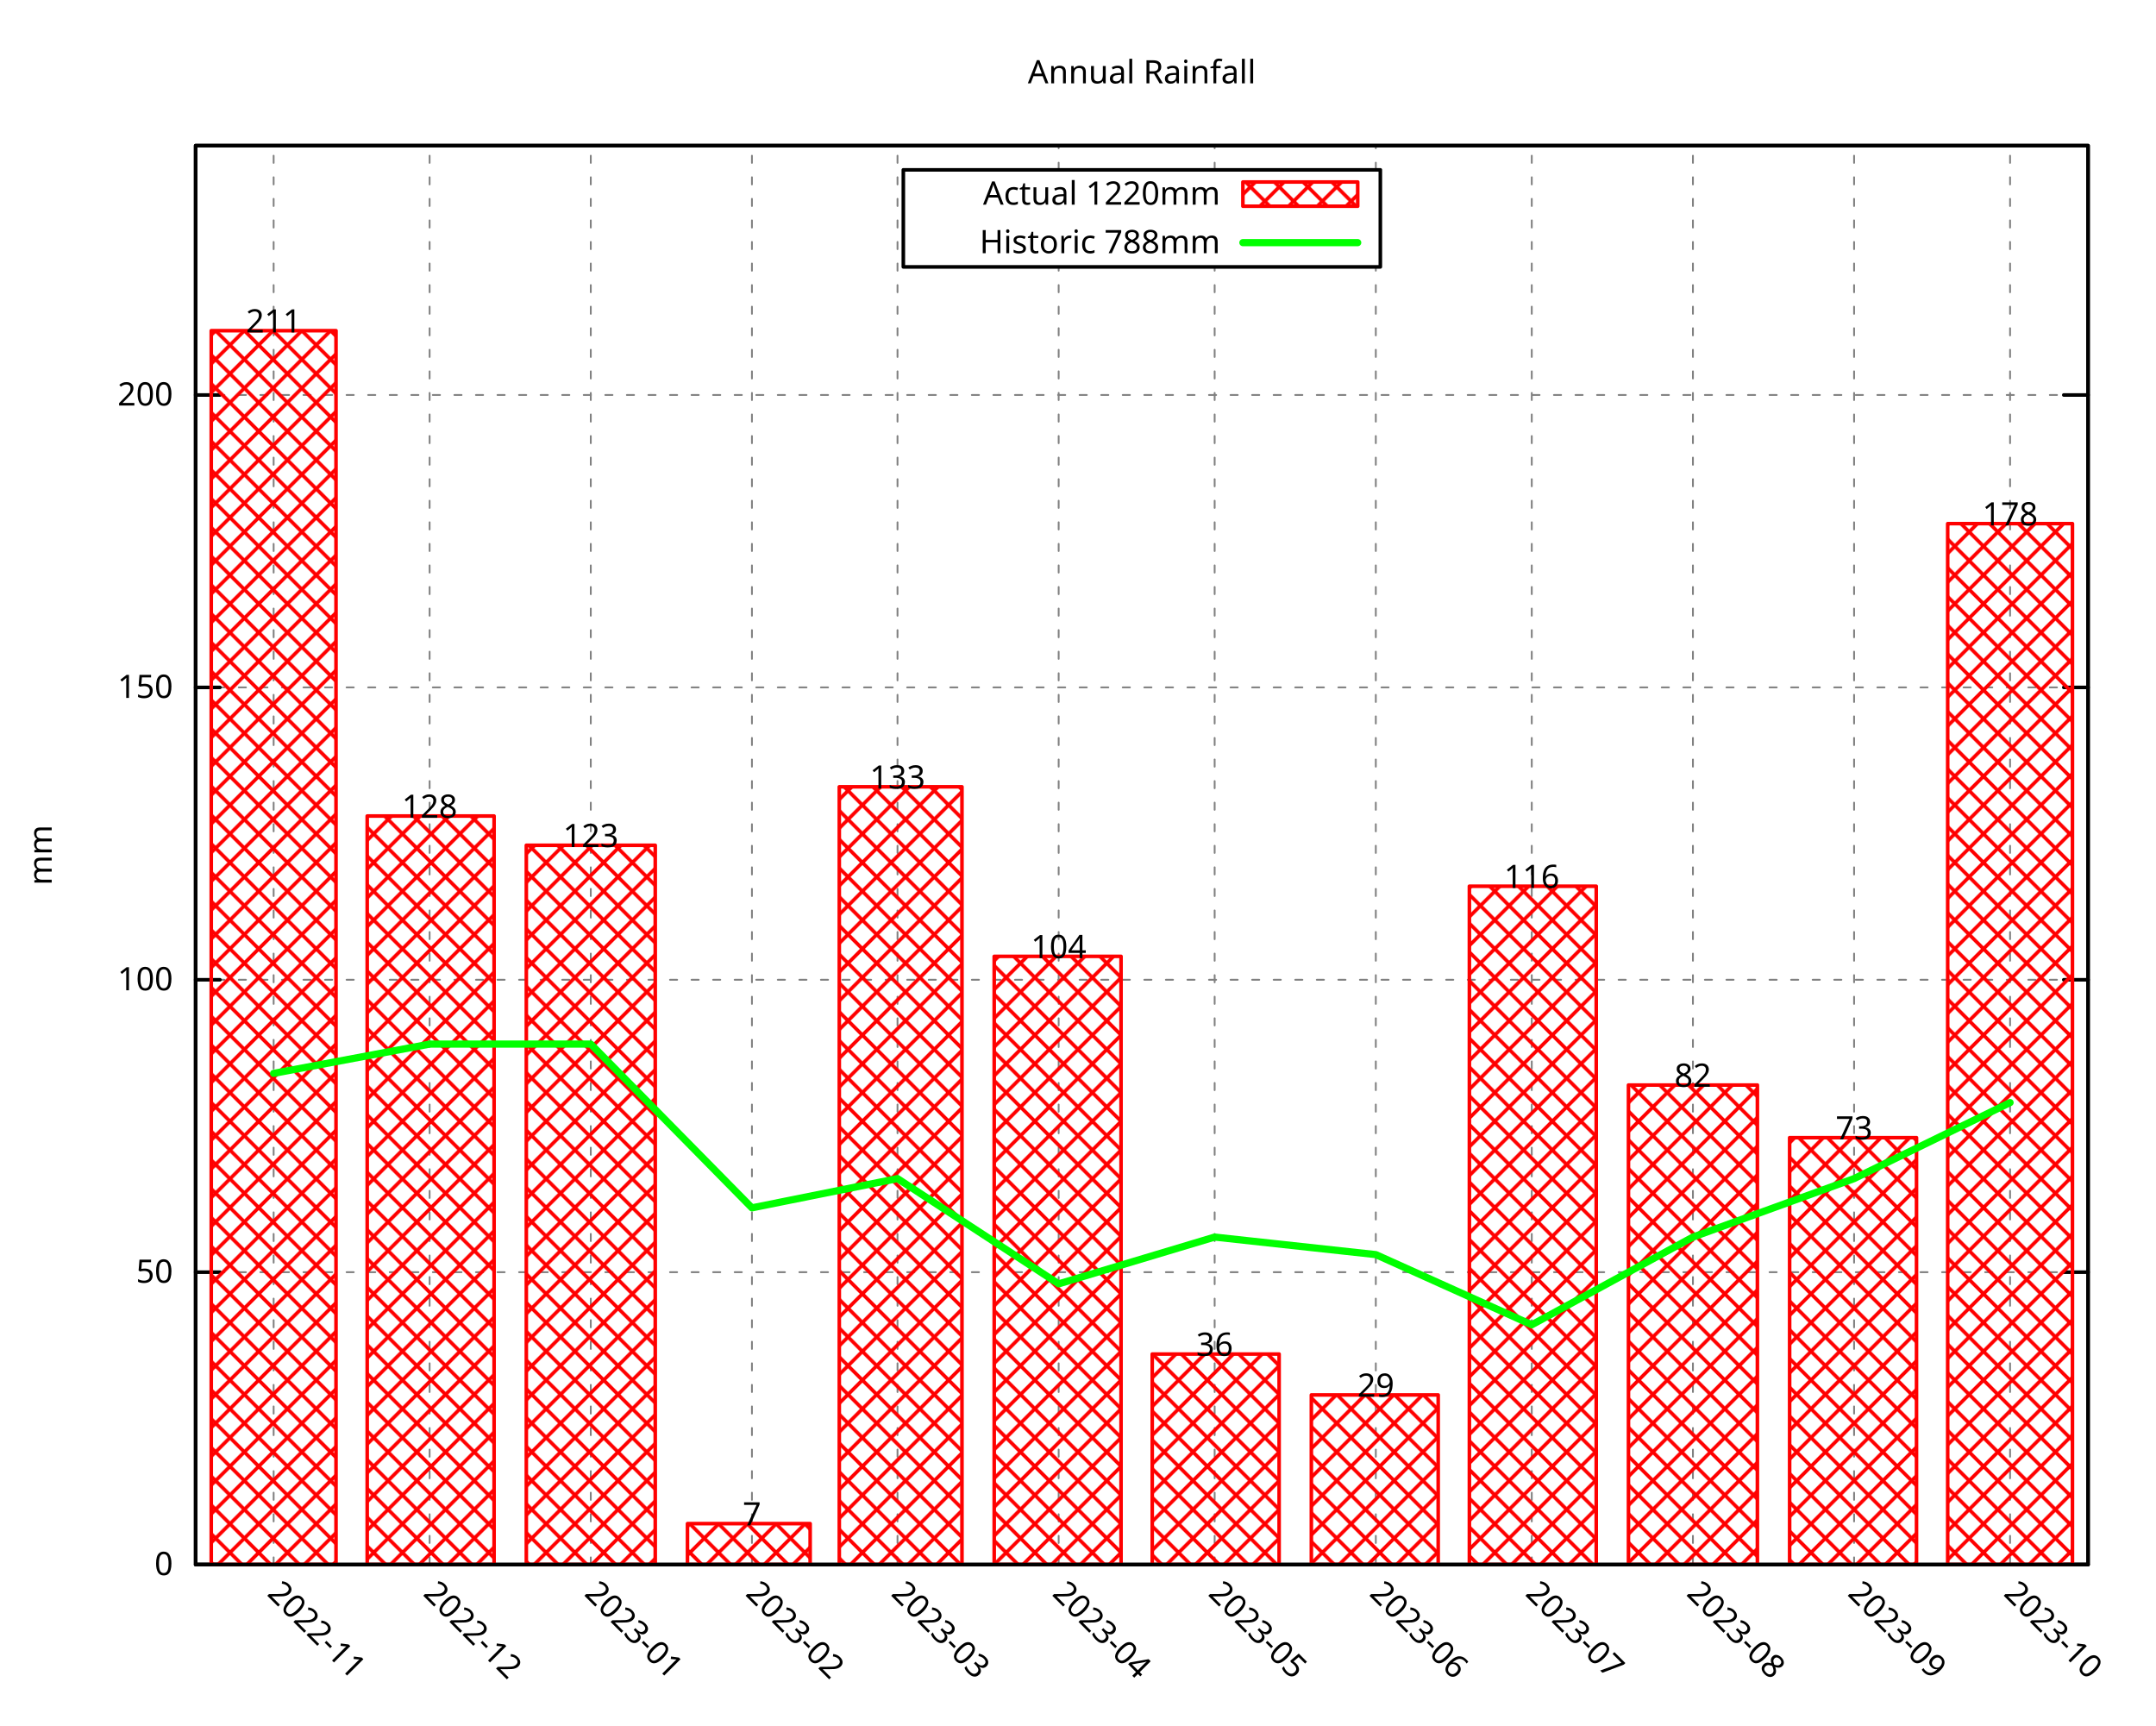
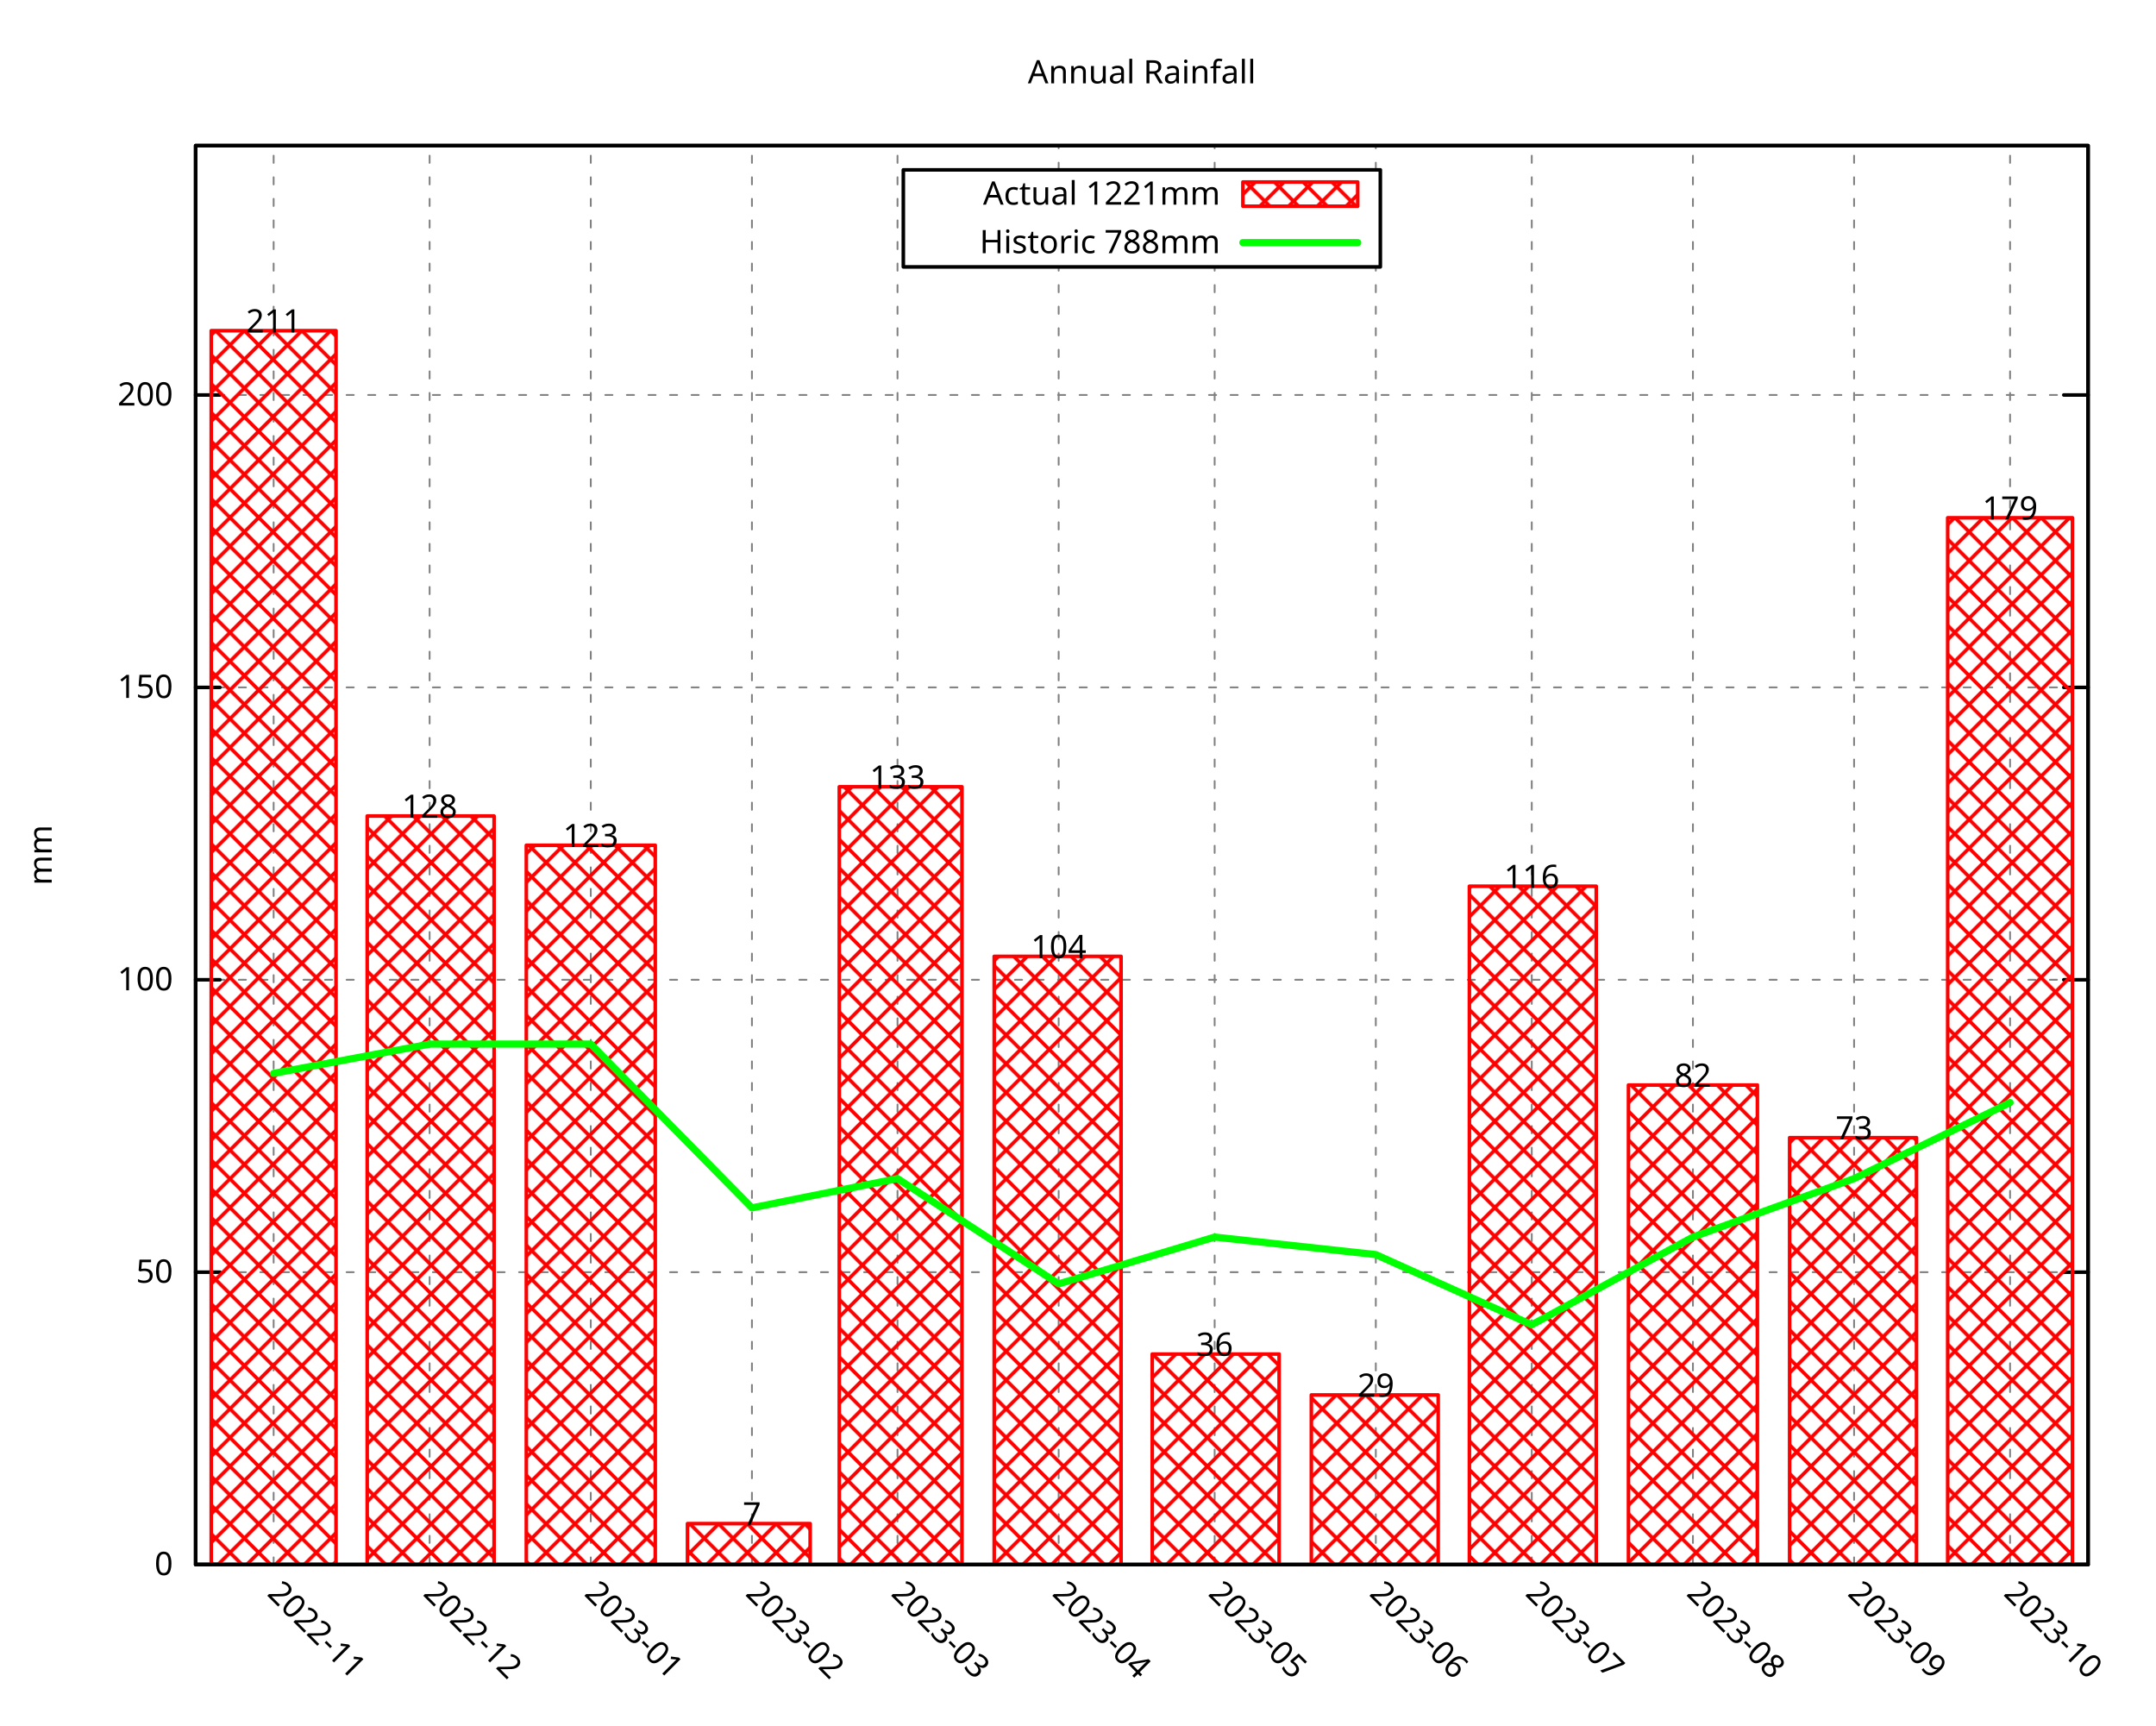
<svg xmlns="http://www.w3.org/2000/svg" xmlns:xlink="http://www.w3.org/1999/xlink" width="600" height="480" viewBox="0 0 600 480">
  <g id="gnuplot_canvas">
    <rect x="0" y="0" width="600" height="480" fill="none" />
    <defs>
      <circle id="gpDot" r="0.5" stroke-width="0.5" stroke="currentColor" />
      <path id="gpPt0" stroke-width="0.296" stroke="currentColor" d="M-1,0 h2 M0,-1 v2" />
      <path id="gpPt1" stroke-width="0.296" stroke="currentColor" d="M-1,-1 L1,1 M1,-1 L-1,1" />
      <path id="gpPt2" stroke-width="0.296" stroke="currentColor" d="M-1,0 L1,0 M0,-1 L0,1 M-1,-1 L1,1 M-1,1 L1,-1" />
      <rect id="gpPt3" stroke-width="0.296" stroke="currentColor" x="-1" y="-1" width="2" height="2" />
      <rect id="gpPt4" stroke-width="0.296" stroke="currentColor" fill="currentColor" x="-1" y="-1" width="2" height="2" />
      <circle id="gpPt5" stroke-width="0.296" stroke="currentColor" cx="0" cy="0" r="1" />
      <use xlink:href="#gpPt5" id="gpPt6" fill="currentColor" stroke="none" />
      <path id="gpPt7" stroke-width="0.296" stroke="currentColor" d="M0,-1.33 L-1.33,0.67 L1.33,0.67 z" />
      <use xlink:href="#gpPt7" id="gpPt8" fill="currentColor" stroke="none" />
      <use xlink:href="#gpPt7" id="gpPt9" stroke="currentColor" transform="rotate(180)" />
      <use xlink:href="#gpPt9" id="gpPt10" fill="currentColor" stroke="none" />
      <use xlink:href="#gpPt3" id="gpPt11" stroke="currentColor" transform="rotate(45)" />
      <use xlink:href="#gpPt11" id="gpPt12" fill="currentColor" stroke="none" />
      <path id="gpPt13" stroke-width="0.296" stroke="currentColor" d="M0,1.330 L1.265,0.411 L0.782,-1.067 L-0.782,-1.076 L-1.265,0.411 z" />
      <use xlink:href="#gpPt13" id="gpPt14" fill="currentColor" stroke="none" />
      <filter id="textbox" filterUnits="objectBoundingBox" x="0" y="0" height="1" width="1">
        <feFlood flood-color="white" flood-opacity="1" result="bgnd" />
        <feComposite in="SourceGraphic" in2="bgnd" operator="atop" />
      </filter>
      <filter id="greybox" filterUnits="objectBoundingBox" x="0" y="0" height="1" width="1">
        <feFlood flood-color="lightgrey" flood-opacity="1" result="grey" />
        <feComposite in="SourceGraphic" in2="grey" operator="atop" />
      </filter>
    </defs>
    <g fill="none" color="white" stroke="currentColor" stroke-width="1.00" stroke-linecap="round" stroke-linejoin="round">
</g>
    <g fill="none" color="black" stroke="currentColor" stroke-width="1.00" stroke-linecap="round" stroke-linejoin="round">
</g>
    <g fill="none" color="black" stroke="black" stroke-width="0.50" stroke-linecap="round" stroke-linejoin="round">
</g>
    <g fill="none" color="gray" stroke="currentColor" stroke-width="0.50" stroke-linecap="round" stroke-linejoin="round">
      <path stroke="gray" stroke-dasharray="2,4" class="gridline" d="M54.45,435.32 L581.09,435.32  " />
    </g>
    <g fill="none" color="gray" stroke="gray" stroke-width="1.00" stroke-linecap="round" stroke-linejoin="round">
</g>
    <g fill="none" color="black" stroke="currentColor" stroke-width="1.00" stroke-linecap="round" stroke-linejoin="round">
      <path stroke="black" d="M54.45,435.32 L61.20,435.32 M581.09,435.32 L574.34,435.32  " />
      <g transform="translate(48.15,438.25)" stroke="none" fill="black" font-family="Droid Sans" font-size="9.00" text-anchor="end">
        <text>
          <tspan font-family="Droid Sans"> 0</tspan>
        </text>
      </g>
    </g>
    <g fill="none" color="black" stroke="currentColor" stroke-width="1.00" stroke-linecap="round" stroke-linejoin="round">
</g>
    <g fill="none" color="black" stroke="black" stroke-width="0.50" stroke-linecap="round" stroke-linejoin="round">
</g>
    <g fill="none" color="gray" stroke="currentColor" stroke-width="0.50" stroke-linecap="round" stroke-linejoin="round">
      <path stroke="gray" stroke-dasharray="2,4" class="gridline" d="M54.45,353.97 L581.09,353.97  " />
    </g>
    <g fill="none" color="gray" stroke="gray" stroke-width="1.00" stroke-linecap="round" stroke-linejoin="round">
</g>
    <g fill="none" color="black" stroke="currentColor" stroke-width="1.00" stroke-linecap="round" stroke-linejoin="round">
      <path stroke="black" d="M54.45,353.97 L61.20,353.97 M581.09,353.97 L574.34,353.97  " />
      <g transform="translate(48.15,356.90)" stroke="none" fill="black" font-family="Droid Sans" font-size="9.00" text-anchor="end">
        <text>
          <tspan font-family="Droid Sans"> 50</tspan>
        </text>
      </g>
    </g>
    <g fill="none" color="black" stroke="currentColor" stroke-width="1.00" stroke-linecap="round" stroke-linejoin="round">
</g>
    <g fill="none" color="black" stroke="black" stroke-width="0.50" stroke-linecap="round" stroke-linejoin="round">
</g>
    <g fill="none" color="gray" stroke="currentColor" stroke-width="0.50" stroke-linecap="round" stroke-linejoin="round">
      <path stroke="gray" stroke-dasharray="2,4" class="gridline" d="M54.45,272.61 L581.09,272.61  " />
    </g>
    <g fill="none" color="gray" stroke="gray" stroke-width="1.00" stroke-linecap="round" stroke-linejoin="round">
</g>
    <g fill="none" color="black" stroke="currentColor" stroke-width="1.00" stroke-linecap="round" stroke-linejoin="round">
      <path stroke="black" d="M54.45,272.61 L61.20,272.61 M581.09,272.61 L574.34,272.61  " />
      <g transform="translate(48.15,275.54)" stroke="none" fill="black" font-family="Droid Sans" font-size="9.00" text-anchor="end">
        <text>
          <tspan font-family="Droid Sans"> 100</tspan>
        </text>
      </g>
    </g>
    <g fill="none" color="black" stroke="currentColor" stroke-width="1.00" stroke-linecap="round" stroke-linejoin="round">
</g>
    <g fill="none" color="black" stroke="black" stroke-width="0.50" stroke-linecap="round" stroke-linejoin="round">
</g>
    <g fill="none" color="gray" stroke="currentColor" stroke-width="0.50" stroke-linecap="round" stroke-linejoin="round">
      <path stroke="gray" stroke-dasharray="2,4" class="gridline" d="M54.45,191.26 L581.09,191.26  " />
    </g>
    <g fill="none" color="gray" stroke="gray" stroke-width="1.00" stroke-linecap="round" stroke-linejoin="round">
</g>
    <g fill="none" color="black" stroke="currentColor" stroke-width="1.00" stroke-linecap="round" stroke-linejoin="round">
      <path stroke="black" d="M54.45,191.26 L61.20,191.26 M581.09,191.26 L574.34,191.26  " />
      <g transform="translate(48.15,194.19)" stroke="none" fill="black" font-family="Droid Sans" font-size="9.00" text-anchor="end">
        <text>
          <tspan font-family="Droid Sans"> 150</tspan>
        </text>
      </g>
    </g>
    <g fill="none" color="black" stroke="currentColor" stroke-width="1.00" stroke-linecap="round" stroke-linejoin="round">
</g>
    <g fill="none" color="black" stroke="black" stroke-width="0.50" stroke-linecap="round" stroke-linejoin="round">
</g>
    <g fill="none" color="gray" stroke="currentColor" stroke-width="0.50" stroke-linecap="round" stroke-linejoin="round">
      <path stroke="gray" stroke-dasharray="2,4" class="gridline" d="M54.45,109.90 L581.09,109.90  " />
    </g>
    <g fill="none" color="gray" stroke="gray" stroke-width="1.00" stroke-linecap="round" stroke-linejoin="round">
</g>
    <g fill="none" color="black" stroke="currentColor" stroke-width="1.00" stroke-linecap="round" stroke-linejoin="round">
      <path stroke="black" d="M54.45,109.90 L61.20,109.90 M581.09,109.90 L574.34,109.90  " />
      <g transform="translate(48.15,112.83)" stroke="none" fill="black" font-family="Droid Sans" font-size="9.00" text-anchor="end">
        <text>
          <tspan font-family="Droid Sans"> 200</tspan>
        </text>
      </g>
    </g>
    <g fill="none" color="black" stroke="currentColor" stroke-width="1.00" stroke-linecap="round" stroke-linejoin="round">
</g>
    <g fill="none" color="black" stroke="black" stroke-width="0.50" stroke-linecap="round" stroke-linejoin="round">
</g>
    <g fill="none" color="gray" stroke="currentColor" stroke-width="0.50" stroke-linecap="round" stroke-linejoin="round">
      <path stroke="gray" stroke-dasharray="2,4" class="gridline" d="M76.15,435.32 L76.15,40.51  " />
    </g>
    <g fill="none" color="gray" stroke="gray" stroke-width="1.00" stroke-linecap="round" stroke-linejoin="round">
</g>
    <g fill="none" color="black" stroke="currentColor" stroke-width="1.00" stroke-linecap="round" stroke-linejoin="round">
      <path stroke="black" d="M76.15,435.32 M76.15,40.51  " />
      <g transform="translate(74.08,443.69) rotate(45)" stroke="none" fill="black" font-family="Droid Sans" font-size="9.00" text-anchor="start">
        <text>
          <tspan font-family="Droid Sans">2022-11</tspan>
        </text>
      </g>
    </g>
    <g fill="none" color="black" stroke="currentColor" stroke-width="1.00" stroke-linecap="round" stroke-linejoin="round">
</g>
    <g fill="none" color="black" stroke="black" stroke-width="0.50" stroke-linecap="round" stroke-linejoin="round">
</g>
    <g fill="none" color="gray" stroke="currentColor" stroke-width="0.50" stroke-linecap="round" stroke-linejoin="round">
      <path stroke="gray" stroke-dasharray="2,4" class="gridline" d="M119.56,435.32 L119.56,40.51  " />
    </g>
    <g fill="none" color="gray" stroke="gray" stroke-width="1.00" stroke-linecap="round" stroke-linejoin="round">
</g>
    <g fill="none" color="black" stroke="currentColor" stroke-width="1.00" stroke-linecap="round" stroke-linejoin="round">
      <path stroke="black" d="M119.56,435.32 M119.56,40.51  " />
      <g transform="translate(117.49,443.69) rotate(45)" stroke="none" fill="black" font-family="Droid Sans" font-size="9.00" text-anchor="start">
        <text>
          <tspan font-family="Droid Sans">2022-12</tspan>
        </text>
      </g>
    </g>
    <g fill="none" color="black" stroke="currentColor" stroke-width="1.00" stroke-linecap="round" stroke-linejoin="round">
</g>
    <g fill="none" color="black" stroke="black" stroke-width="0.50" stroke-linecap="round" stroke-linejoin="round">
</g>
    <g fill="none" color="gray" stroke="currentColor" stroke-width="0.50" stroke-linecap="round" stroke-linejoin="round">
      <path stroke="gray" stroke-dasharray="2,4" class="gridline" d="M164.41,435.32 L164.41,40.51  " />
    </g>
    <g fill="none" color="gray" stroke="gray" stroke-width="1.00" stroke-linecap="round" stroke-linejoin="round">
</g>
    <g fill="none" color="black" stroke="currentColor" stroke-width="1.00" stroke-linecap="round" stroke-linejoin="round">
      <path stroke="black" d="M164.41,435.32 M164.41,40.51  " />
      <g transform="translate(162.34,443.69) rotate(45)" stroke="none" fill="black" font-family="Droid Sans" font-size="9.00" text-anchor="start">
        <text>
          <tspan font-family="Droid Sans">2023-01</tspan>
        </text>
      </g>
    </g>
    <g fill="none" color="black" stroke="currentColor" stroke-width="1.00" stroke-linecap="round" stroke-linejoin="round">
</g>
    <g fill="none" color="black" stroke="black" stroke-width="0.50" stroke-linecap="round" stroke-linejoin="round">
</g>
    <g fill="none" color="gray" stroke="currentColor" stroke-width="0.50" stroke-linecap="round" stroke-linejoin="round">
      <path stroke="gray" stroke-dasharray="2,4" class="gridline" d="M209.26,435.32 L209.26,40.51  " />
    </g>
    <g fill="none" color="gray" stroke="gray" stroke-width="1.00" stroke-linecap="round" stroke-linejoin="round">
</g>
    <g fill="none" color="black" stroke="currentColor" stroke-width="1.00" stroke-linecap="round" stroke-linejoin="round">
      <path stroke="black" d="M209.26,435.32 M209.26,40.51  " />
      <g transform="translate(207.19,443.69) rotate(45)" stroke="none" fill="black" font-family="Droid Sans" font-size="9.00" text-anchor="start">
        <text>
          <tspan font-family="Droid Sans">2023-02</tspan>
        </text>
      </g>
    </g>
    <g fill="none" color="black" stroke="currentColor" stroke-width="1.00" stroke-linecap="round" stroke-linejoin="round">
</g>
    <g fill="none" color="black" stroke="black" stroke-width="0.50" stroke-linecap="round" stroke-linejoin="round">
</g>
    <g fill="none" color="gray" stroke="currentColor" stroke-width="0.50" stroke-linecap="round" stroke-linejoin="round">
      <path stroke="gray" stroke-dasharray="2,4" class="gridline" d="M249.77,435.32 L249.77,40.51  " />
    </g>
    <g fill="none" color="gray" stroke="gray" stroke-width="1.00" stroke-linecap="round" stroke-linejoin="round">
</g>
    <g fill="none" color="black" stroke="currentColor" stroke-width="1.00" stroke-linecap="round" stroke-linejoin="round">
      <path stroke="black" d="M249.77,435.32 M249.77,40.51  " />
      <g transform="translate(247.70,443.69) rotate(45)" stroke="none" fill="black" font-family="Droid Sans" font-size="9.00" text-anchor="start">
        <text>
          <tspan font-family="Droid Sans">2023-03</tspan>
        </text>
      </g>
    </g>
    <g fill="none" color="black" stroke="currentColor" stroke-width="1.00" stroke-linecap="round" stroke-linejoin="round">
</g>
    <g fill="none" color="black" stroke="black" stroke-width="0.50" stroke-linecap="round" stroke-linejoin="round">
</g>
    <g fill="none" color="gray" stroke="currentColor" stroke-width="0.50" stroke-linecap="round" stroke-linejoin="round">
      <path stroke="gray" stroke-dasharray="2,4" class="gridline" d="M294.62,435.32 L294.62,74.26 M294.62,47.26 L294.62,40.51  " />
    </g>
    <g fill="none" color="gray" stroke="gray" stroke-width="1.00" stroke-linecap="round" stroke-linejoin="round">
</g>
    <g fill="none" color="black" stroke="currentColor" stroke-width="1.00" stroke-linecap="round" stroke-linejoin="round">
      <path stroke="black" d="M294.62,435.32 M294.62,40.51  " />
      <g transform="translate(292.55,443.69) rotate(45)" stroke="none" fill="black" font-family="Droid Sans" font-size="9.00" text-anchor="start">
        <text>
          <tspan font-family="Droid Sans">2023-04</tspan>
        </text>
      </g>
    </g>
    <g fill="none" color="black" stroke="currentColor" stroke-width="1.00" stroke-linecap="round" stroke-linejoin="round">
</g>
    <g fill="none" color="black" stroke="black" stroke-width="0.50" stroke-linecap="round" stroke-linejoin="round">
</g>
    <g fill="none" color="gray" stroke="currentColor" stroke-width="0.50" stroke-linecap="round" stroke-linejoin="round">
      <path stroke="gray" stroke-dasharray="2,4" class="gridline" d="M338.03,435.32 L338.03,74.26 M338.03,47.26 L338.03,40.51  " />
    </g>
    <g fill="none" color="gray" stroke="gray" stroke-width="1.00" stroke-linecap="round" stroke-linejoin="round">
</g>
    <g fill="none" color="black" stroke="currentColor" stroke-width="1.00" stroke-linecap="round" stroke-linejoin="round">
      <path stroke="black" d="M338.03,435.32 M338.03,40.51  " />
      <g transform="translate(335.96,443.69) rotate(45)" stroke="none" fill="black" font-family="Droid Sans" font-size="9.00" text-anchor="start">
        <text>
          <tspan font-family="Droid Sans">2023-05</tspan>
        </text>
      </g>
    </g>
    <g fill="none" color="black" stroke="currentColor" stroke-width="1.00" stroke-linecap="round" stroke-linejoin="round">
</g>
    <g fill="none" color="black" stroke="black" stroke-width="0.50" stroke-linecap="round" stroke-linejoin="round">
</g>
    <g fill="none" color="gray" stroke="currentColor" stroke-width="0.50" stroke-linecap="round" stroke-linejoin="round">
      <path stroke="gray" stroke-dasharray="2,4" class="gridline" d="M382.88,435.32 L382.88,74.26 M382.88,47.26 L382.88,40.51  " />
    </g>
    <g fill="none" color="gray" stroke="gray" stroke-width="1.00" stroke-linecap="round" stroke-linejoin="round">
</g>
    <g fill="none" color="black" stroke="currentColor" stroke-width="1.00" stroke-linecap="round" stroke-linejoin="round">
      <path stroke="black" d="M382.88,435.32 M382.88,40.51  " />
      <g transform="translate(380.81,443.69) rotate(45)" stroke="none" fill="black" font-family="Droid Sans" font-size="9.00" text-anchor="start">
        <text>
          <tspan font-family="Droid Sans">2023-06</tspan>
        </text>
      </g>
    </g>
    <g fill="none" color="black" stroke="currentColor" stroke-width="1.00" stroke-linecap="round" stroke-linejoin="round">
</g>
    <g fill="none" color="black" stroke="black" stroke-width="0.50" stroke-linecap="round" stroke-linejoin="round">
</g>
    <g fill="none" color="gray" stroke="currentColor" stroke-width="0.50" stroke-linecap="round" stroke-linejoin="round">
      <path stroke="gray" stroke-dasharray="2,4" class="gridline" d="M426.28,435.32 L426.28,40.51  " />
    </g>
    <g fill="none" color="gray" stroke="gray" stroke-width="1.00" stroke-linecap="round" stroke-linejoin="round">
</g>
    <g fill="none" color="black" stroke="currentColor" stroke-width="1.00" stroke-linecap="round" stroke-linejoin="round">
      <path stroke="black" d="M426.28,435.32 M426.28,40.51  " />
      <g transform="translate(424.21,443.69) rotate(45)" stroke="none" fill="black" font-family="Droid Sans" font-size="9.00" text-anchor="start">
        <text>
          <tspan font-family="Droid Sans">2023-07</tspan>
        </text>
      </g>
    </g>
    <g fill="none" color="black" stroke="currentColor" stroke-width="1.00" stroke-linecap="round" stroke-linejoin="round">
</g>
    <g fill="none" color="black" stroke="black" stroke-width="0.50" stroke-linecap="round" stroke-linejoin="round">
</g>
    <g fill="none" color="gray" stroke="currentColor" stroke-width="0.50" stroke-linecap="round" stroke-linejoin="round">
      <path stroke="gray" stroke-dasharray="2,4" class="gridline" d="M471.13,435.32 L471.13,40.51  " />
    </g>
    <g fill="none" color="gray" stroke="gray" stroke-width="1.00" stroke-linecap="round" stroke-linejoin="round">
</g>
    <g fill="none" color="black" stroke="currentColor" stroke-width="1.00" stroke-linecap="round" stroke-linejoin="round">
      <path stroke="black" d="M471.13,435.32 M471.13,40.51  " />
      <g transform="translate(469.06,443.69) rotate(45)" stroke="none" fill="black" font-family="Droid Sans" font-size="9.00" text-anchor="start">
        <text>
          <tspan font-family="Droid Sans">2023-08</tspan>
        </text>
      </g>
    </g>
    <g fill="none" color="black" stroke="currentColor" stroke-width="1.00" stroke-linecap="round" stroke-linejoin="round">
</g>
    <g fill="none" color="black" stroke="black" stroke-width="0.50" stroke-linecap="round" stroke-linejoin="round">
</g>
    <g fill="none" color="gray" stroke="currentColor" stroke-width="0.50" stroke-linecap="round" stroke-linejoin="round">
      <path stroke="gray" stroke-dasharray="2,4" class="gridline" d="M515.98,435.32 L515.98,40.51  " />
    </g>
    <g fill="none" color="gray" stroke="gray" stroke-width="1.00" stroke-linecap="round" stroke-linejoin="round">
</g>
    <g fill="none" color="black" stroke="currentColor" stroke-width="1.00" stroke-linecap="round" stroke-linejoin="round">
      <path stroke="black" d="M515.98,435.32 M515.98,40.51  " />
      <g transform="translate(513.91,443.69) rotate(45)" stroke="none" fill="black" font-family="Droid Sans" font-size="9.00" text-anchor="start">
        <text>
          <tspan font-family="Droid Sans">2023-09</tspan>
        </text>
      </g>
    </g>
    <g fill="none" color="black" stroke="currentColor" stroke-width="1.00" stroke-linecap="round" stroke-linejoin="round">
</g>
    <g fill="none" color="black" stroke="black" stroke-width="0.50" stroke-linecap="round" stroke-linejoin="round">
</g>
    <g fill="none" color="gray" stroke="currentColor" stroke-width="0.50" stroke-linecap="round" stroke-linejoin="round">
      <path stroke="gray" stroke-dasharray="2,4" class="gridline" d="M559.39,435.32 L559.39,40.51  " />
    </g>
    <g fill="none" color="gray" stroke="gray" stroke-width="1.00" stroke-linecap="round" stroke-linejoin="round">
</g>
    <g fill="none" color="black" stroke="currentColor" stroke-width="1.00" stroke-linecap="round" stroke-linejoin="round">
      <path stroke="black" d="M559.39,435.32 M559.39,40.51  " />
      <g transform="translate(557.32,443.69) rotate(45)" stroke="none" fill="black" font-family="Droid Sans" font-size="9.00" text-anchor="start">
        <text>
          <tspan font-family="Droid Sans">2023-10</tspan>
        </text>
      </g>
    </g>
    <g fill="none" color="black" stroke="currentColor" stroke-width="1.00" stroke-linecap="round" stroke-linejoin="round">
</g>
    <g fill="none" color="black" stroke="currentColor" stroke-width="1.00" stroke-linecap="round" stroke-linejoin="round">
      <path stroke="black" d="M54.45,40.51 L54.45,435.32 L581.09,435.32 L581.09,40.51 L54.45,40.51 Z  " />
    </g>
    <g fill="none" color="black" stroke="currentColor" stroke-width="1.00" stroke-linecap="round" stroke-linejoin="round">
      <g transform="translate(14.39,237.92) rotate(270)" stroke="none" fill="black" font-family="Droid Sans" font-size="9.00" text-anchor="middle">
        <text>
          <tspan font-family="Droid Sans">mm</tspan>
        </text>
      </g>
    </g>
    <g fill="none" color="black" stroke="currentColor" stroke-width="1.00" stroke-linecap="round" stroke-linejoin="round">
</g>
    <g fill="none" color="black" stroke="currentColor" stroke-width="1.00" stroke-linecap="round" stroke-linejoin="round">
      <path stroke="black" d="M251.39,74.26 L251.39,47.26 L384.14,47.26 L384.14,74.26 L251.39,74.26 Z  " />
    </g>
    <g id="gnuplot_plot_1">
      <g fill="none" color="black" stroke="currentColor" stroke-width="1.00" stroke-linecap="round" stroke-linejoin="round">
        <g transform="translate(339.59,56.94)" stroke="none" fill="black" font-family="Droid Sans" font-size="9.00" text-anchor="end">
          <text>
-             <tspan font-family="Droid Sans">Actual 1220mm</tspan>
+             <tspan font-family="Droid Sans">Actual 1221mm</tspan>
          </text>
        </g>
      </g>
      <g fill="none" color="black" stroke="currentColor" stroke-width="1.00" stroke-linecap="round" stroke-linejoin="round">
        <defs>
          <pattern id="gpPat1" patternUnits="userSpaceOnUse" x="0" y="0" width="8" height="8">
            <path style="fill:none; stroke:rgb(255,0,0)" d="M0,0 L8,8 M0,8 L8,0" />
          </pattern>
        </defs>
        <g stroke="none" shape-rendering="crispEdges">
          <polygon fill="url(#gpPat1)" points="345.89,57.38 377.84,57.38 377.84,50.63 345.89,50.63 " />
        </g>
        <path stroke="rgb(255,   0,   0)" d="M345.89,57.38 L377.84,57.38 L377.84,50.64 L345.89,50.64 L345.89,57.38 Z  " />
      </g>
      <g fill="none" color="black" stroke="currentColor" stroke-width="1.00" stroke-linecap="round" stroke-linejoin="round">
        <defs>
          <pattern id="gpPat2" patternUnits="userSpaceOnUse" x="0" y="0" width="8" height="8">
            <path style="fill:none; stroke:rgb(255,0,0)" d="M0,0 L8,8 M0,8 L8,0" />
          </pattern>
        </defs>
        <g stroke="none" shape-rendering="crispEdges">
          <polygon fill="url(#gpPat2)" points="58.79,435.32 93.52,435.32 93.52,92.00 58.79,92.00 " />
        </g>
        <path stroke="rgb(255,   0,   0)" d="M58.79,435.32 L58.79,92.01 L93.51,92.01 L93.51,435.32 L58.79,435.32 Z  " />
        <g stroke="none" shape-rendering="crispEdges">
          <polygon fill="url(#gpPat2)" points="102.19,435.32 137.51,435.32 137.51,227.04 102.19,227.04 " />
        </g>
        <path stroke="rgb(255,   0,   0)" d="M102.19,435.32 L102.19,227.05 L137.50,227.05 L137.50,435.32 L102.19,435.32 Z  " />
        <g stroke="none" shape-rendering="crispEdges">
          <polygon fill="url(#gpPat2)" points="146.47,435.32 182.36,435.32 182.36,235.18 146.47,235.18 " />
        </g>
        <path stroke="rgb(255,   0,   0)" d="M146.47,435.32 L146.47,235.19 L182.35,235.19 L182.35,435.32 L146.47,435.32 Z  " />
        <g stroke="none" shape-rendering="crispEdges">
          <polygon fill="url(#gpPat2)" points="191.32,435.32 225.47,435.32 225.47,423.92 191.32,423.92 " />
        </g>
        <path stroke="rgb(255,   0,   0)" d="M191.32,435.32 L191.32,423.93 L225.46,423.93 L225.46,435.32 L191.32,435.32 Z  " />
        <g stroke="none" shape-rendering="crispEdges">
          <polygon fill="url(#gpPat2)" points="233.57,435.32 267.72,435.32 267.72,218.91 233.57,218.91 " />
        </g>
        <path stroke="rgb(255,   0,   0)" d="M233.57,435.32 L233.57,218.92 L267.71,218.92 L267.71,435.32 L233.57,435.32 Z  " />
        <g stroke="none" shape-rendering="crispEdges">
          <polygon fill="url(#gpPat2)" points="276.68,435.32 311.99,435.32 311.99,266.09 276.68,266.09 " />
        </g>
        <path stroke="rgb(255,   0,   0)" d="M276.68,435.32 L276.68,266.10 L311.98,266.10 L311.98,435.32 L276.68,435.32 Z  " />
        <g stroke="none" shape-rendering="crispEdges">
          <polygon fill="url(#gpPat2)" points="320.66,435.32 355.98,435.32 355.98,376.74 320.66,376.74 " />
        </g>
        <path stroke="rgb(255,   0,   0)" d="M320.66,435.32 L320.66,376.75 L355.97,376.75 L355.97,435.32 L320.66,435.32 Z  " />
        <g stroke="none" shape-rendering="crispEdges">
          <polygon fill="url(#gpPat2)" points="364.94,435.32 400.25,435.32 400.25,388.12 364.94,388.12 " />
        </g>
        <path stroke="rgb(255,   0,   0)" d="M364.94,435.32 L364.94,388.13 L400.24,388.13 L400.24,435.32 L364.94,435.32 Z  " />
        <g stroke="none" shape-rendering="crispEdges">
          <polygon fill="url(#gpPat2)" points="408.92,435.32 444.23,435.32 444.23,246.57 408.92,246.57 " />
        </g>
        <path stroke="rgb(255,   0,   0)" d="M408.92,435.32 L408.92,246.58 L444.22,246.58 L444.22,435.32 L408.92,435.32 Z  " />
        <g stroke="none" shape-rendering="crispEdges">
          <polygon fill="url(#gpPat2)" points="453.19,435.32 489.08,435.32 489.08,301.89 453.19,301.89 " />
        </g>
        <path stroke="rgb(255,   0,   0)" d="M453.19,435.32 L453.19,301.90 L489.07,301.90 L489.07,435.32 L453.19,435.32 Z  " />
        <g stroke="none" shape-rendering="crispEdges">
          <polygon fill="url(#gpPat2)" points="498.04,435.32 533.36,435.32 533.36,316.53 498.04,316.53 " />
        </g>
        <path stroke="rgb(255,   0,   0)" d="M498.04,435.32 L498.04,316.54 L533.35,316.54 L533.35,435.32 L498.04,435.32 Z  " />
        <g stroke="none" shape-rendering="crispEdges">
-           <polygon fill="url(#gpPat2)" points="542.03,435.32 576.76,435.32 576.76,145.69 542.03,145.69 " />
-         </g>
-         <path stroke="rgb(255,   0,   0)" d="M542.03,435.32 L542.03,145.70 L576.75,145.70 L576.75,435.32 L542.03,435.32 Z  " />
+           <polygon fill="url(#gpPat2)" points="542.03,435.32 576.76,435.32 576.76,144.06 542.03,144.06 " />
+         </g>
+         <path stroke="rgb(255,   0,   0)" d="M542.03,435.32 L542.03,144.07 L576.75,144.07 L576.75,435.32 L542.03,435.32 Z  " />
      </g>
    </g>
    <g id="gnuplot_plot_2" fill="none">
      <g fill="none" color="black" stroke="currentColor" stroke-width="1.00" stroke-linecap="round" stroke-linejoin="round">
        <g transform="translate(76.15,92.50)" stroke="none" fill="black" font-family="Droid Sans" font-size="9.00" text-anchor="middle">
          <text>
            <tspan font-family="Droid Sans">211</tspan>
          </text>
        </g>
        <g transform="translate(119.56,227.54)" stroke="none" fill="black" font-family="Droid Sans" font-size="9.00" text-anchor="middle">
          <text>
            <tspan font-family="Droid Sans">128</tspan>
          </text>
        </g>
        <g transform="translate(164.41,235.68)" stroke="none" fill="black" font-family="Droid Sans" font-size="9.00" text-anchor="middle">
          <text>
            <tspan font-family="Droid Sans">123</tspan>
          </text>
        </g>
        <g transform="translate(209.26,424.42)" stroke="none" fill="black" font-family="Droid Sans" font-size="9.00" text-anchor="middle">
          <text>
            <tspan font-family="Droid Sans">7</tspan>
          </text>
        </g>
        <g transform="translate(249.77,219.41)" stroke="none" fill="black" font-family="Droid Sans" font-size="9.00" text-anchor="middle">
          <text>
            <tspan font-family="Droid Sans">133</tspan>
          </text>
        </g>
        <g transform="translate(294.62,266.59)" stroke="none" fill="black" font-family="Droid Sans" font-size="9.00" text-anchor="middle">
          <text>
            <tspan font-family="Droid Sans">104</tspan>
          </text>
        </g>
        <g transform="translate(338.03,377.23)" stroke="none" fill="black" font-family="Droid Sans" font-size="9.00" text-anchor="middle">
          <text>
            <tspan font-family="Droid Sans">36</tspan>
          </text>
        </g>
        <g transform="translate(382.88,388.62)" stroke="none" fill="black" font-family="Droid Sans" font-size="9.00" text-anchor="middle">
          <text>
            <tspan font-family="Droid Sans">29</tspan>
          </text>
        </g>
        <g transform="translate(426.28,247.07)" stroke="none" fill="black" font-family="Droid Sans" font-size="9.00" text-anchor="middle">
          <text>
            <tspan font-family="Droid Sans">116</tspan>
          </text>
        </g>
        <g transform="translate(471.13,302.39)" stroke="none" fill="black" font-family="Droid Sans" font-size="9.00" text-anchor="middle">
          <text>
            <tspan font-family="Droid Sans">82</tspan>
          </text>
        </g>
        <g transform="translate(515.98,317.03)" stroke="none" fill="black" font-family="Droid Sans" font-size="9.00" text-anchor="middle">
          <text>
            <tspan font-family="Droid Sans">73</tspan>
          </text>
        </g>
-         <g transform="translate(559.39,146.19)" stroke="none" fill="black" font-family="Droid Sans" font-size="9.00" text-anchor="middle">
-           <text>
-             <tspan font-family="Droid Sans">178</tspan>
+         <g transform="translate(559.39,144.56)" stroke="none" fill="black" font-family="Droid Sans" font-size="9.00" text-anchor="middle">
+           <text>
+             <tspan font-family="Droid Sans">179</tspan>
          </text>
        </g>
      </g>
    </g>
    <g id="gnuplot_plot_3">
      <g fill="none" color="white" stroke="black" stroke-width="2.00" stroke-linecap="round" stroke-linejoin="round">
</g>
      <g fill="none" color="black" stroke="currentColor" stroke-width="2.00" stroke-linecap="round" stroke-linejoin="round">
        <g transform="translate(339.59,70.44)" stroke="none" fill="black" font-family="Droid Sans" font-size="9.00" text-anchor="end">
          <text>
            <tspan font-family="Droid Sans">Historic 788mm</tspan>
          </text>
        </g>
      </g>
      <g fill="none" color="black" stroke="currentColor" stroke-width="2.00" stroke-linecap="round" stroke-linejoin="round">
        <path stroke="rgb(  0, 255,   0)" d="M345.89,67.51 L377.84,67.51 M76.15,298.65 L119.56,290.51 L164.41,290.51 L209.26,336.07 L249.77,327.93 L294.62,357.22   L338.03,344.20 L382.88,349.08 L426.28,368.61 L471.13,344.20 L515.98,327.93 L559.39,306.78  " />
      </g>
    </g>
    <g fill="none" color="black" stroke="currentColor" stroke-width="2.00" stroke-linecap="round" stroke-linejoin="round">
</g>
    <g fill="none" color="black" stroke="black" stroke-width="1.00" stroke-linecap="round" stroke-linejoin="round">
</g>
    <g fill="none" color="black" stroke="currentColor" stroke-width="1.00" stroke-linecap="round" stroke-linejoin="round">
      <path stroke="black" d="M54.45,40.51 L54.45,435.32 L581.09,435.32 L581.09,40.51 L54.45,40.51 Z  " />
    </g>
    <g fill="none" color="black" stroke="currentColor" stroke-width="1.00" stroke-linecap="round" stroke-linejoin="round">
      <g transform="translate(317.77,23.19)" stroke="none" fill="black" font-family="Droid Sans" font-size="9.00" text-anchor="middle">
        <text>
          <tspan font-family="Droid Sans">Annual Rainfall</tspan>
        </text>
      </g>
    </g>
    <g fill="none" color="black" stroke="currentColor" stroke-width="1.00" stroke-linecap="round" stroke-linejoin="round">
</g>
  </g>
</svg>
